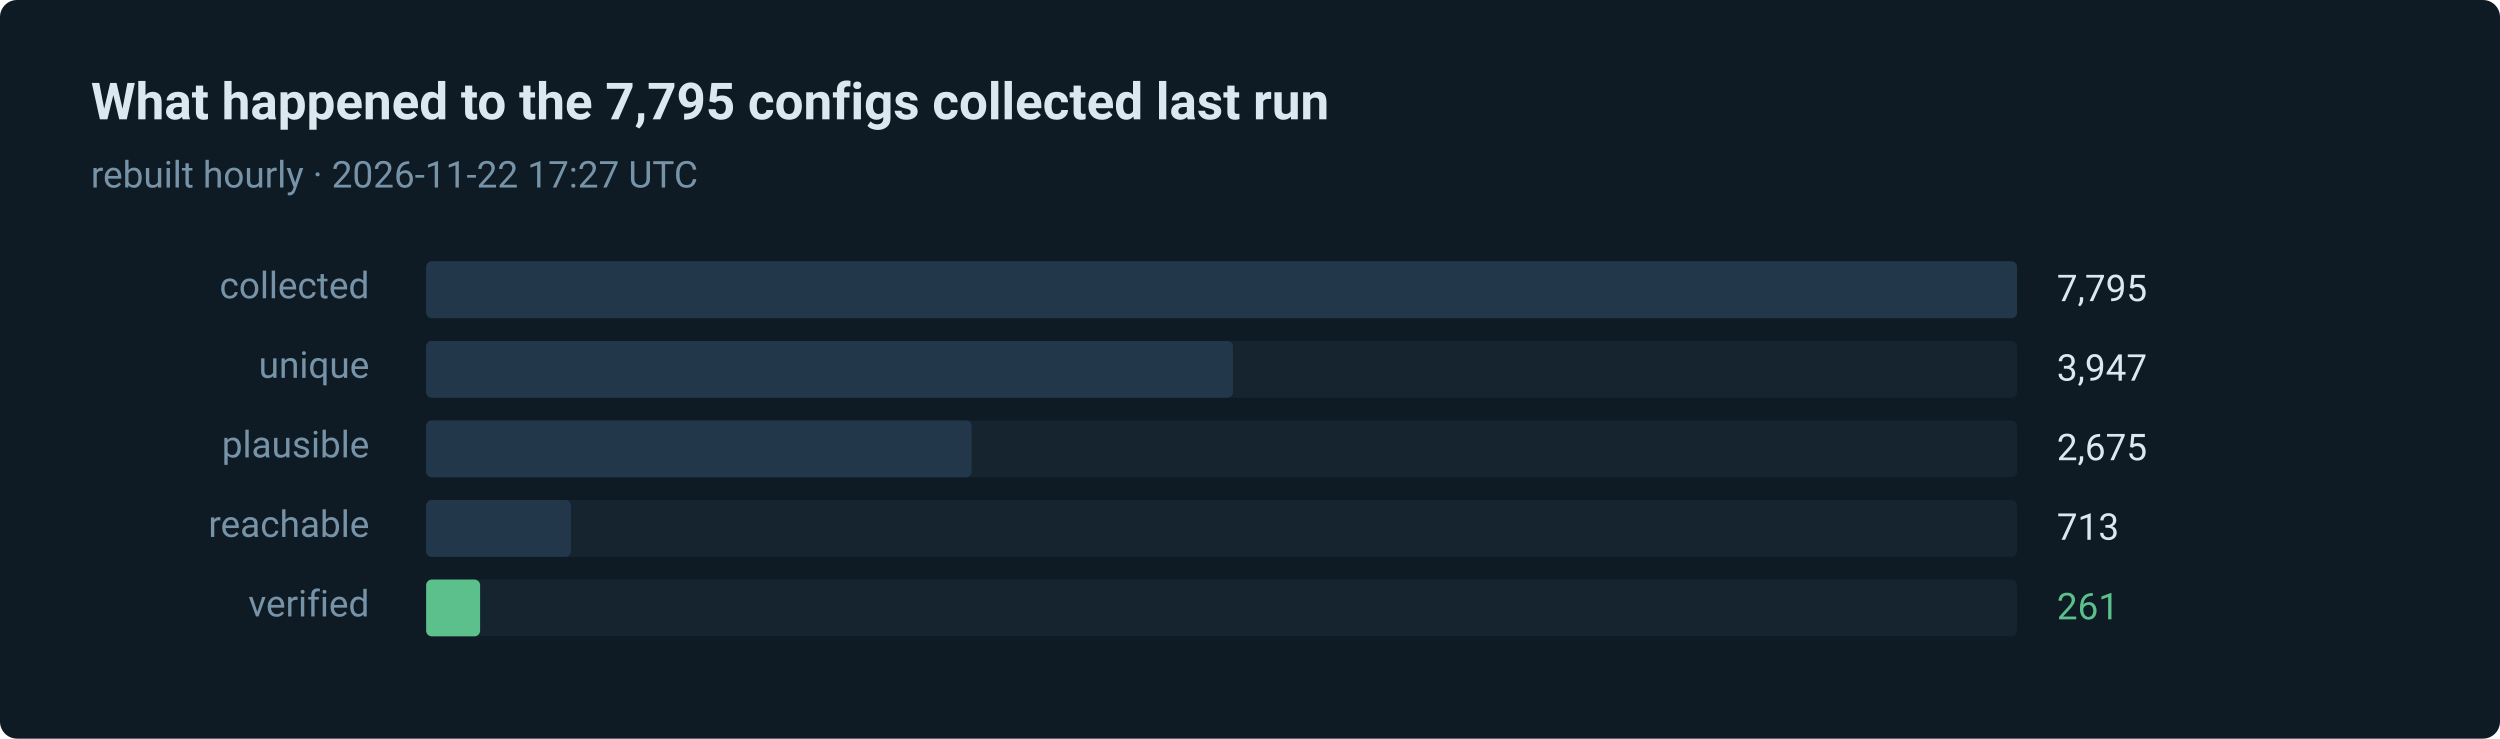
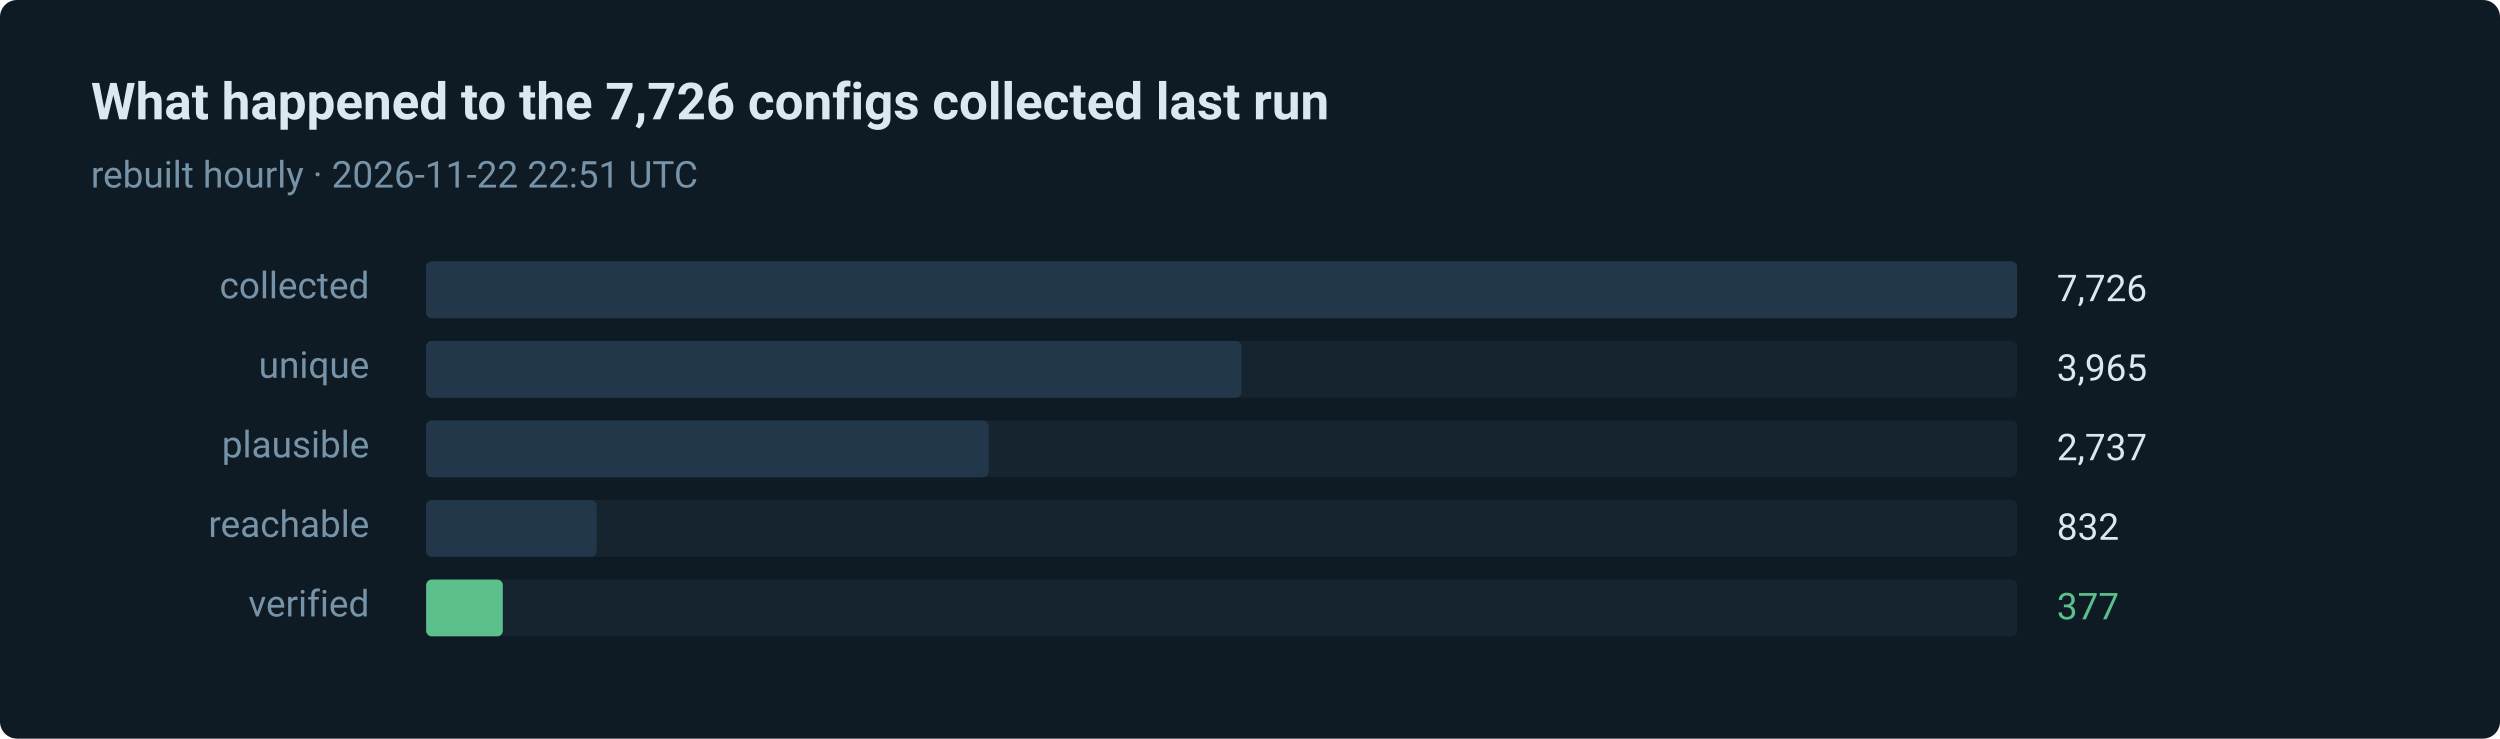
- <svg xmlns="http://www.w3.org/2000/svg" width="880" height="260" viewBox="0 0 880 260" role="img" aria-label="261 of 7795 routes verified in the last run">
+ <svg xmlns="http://www.w3.org/2000/svg" width="880" height="260" viewBox="0 0 880 260" role="img" aria-label="377 of 7726 routes verified in the last run">
  <style>text { font-family: ui-sans-serif, system-ui, -apple-system, 'Segoe UI', Roboto, 'Helvetica Neue', Arial, sans-serif; }</style>
  <rect width="880" height="260" rx="6" fill="#0e1a24" />
-   <text x="32" y="42" fill="#dce8f0" font-size="18" font-weight="600">What happened to the 7,795 configs collected last run</text>
-   <text x="32" y="66" fill="#7793a8" font-size="13">rebuilt hourly · 2026-11-22 17:27 UTC</text>
+   <text x="32" y="42" fill="#dce8f0" font-size="18" font-weight="600">What happened to the 7,726 configs collected last run</text>
+   <text x="32" y="66" fill="#7793a8" font-size="13">rebuilt hourly · 2026-11-22 22:51 UTC</text>
  <text x="130" y="105" fill="#7793a8" font-size="13" text-anchor="end">collected</text>
  <rect x="150" y="92" width="560" height="20" rx="2" fill="#15242f" />
  <rect x="150" y="92" width="560" height="20" rx="2" fill="#22384a" />
-   <text x="724" y="106" fill="#dce8f0" font-size="13">7,795</text>
+   <text x="724" y="106" fill="#dce8f0" font-size="13">7,726</text>
  <text x="130" y="133" fill="#7793a8" font-size="13" text-anchor="end">unique</text>
  <rect x="150" y="120" width="560" height="20" rx="2" fill="#15242f" />
-   <rect x="150" y="120" width="284" height="20" rx="2" fill="#22384a" />
-   <text x="724" y="134" fill="#dce8f0" font-size="13">3,947</text>
+   <rect x="150" y="120" width="287" height="20" rx="2" fill="#22384a" />
+   <text x="724" y="134" fill="#dce8f0" font-size="13">3,965</text>
  <text x="130" y="161" fill="#7793a8" font-size="13" text-anchor="end">plausible</text>
  <rect x="150" y="148" width="560" height="20" rx="2" fill="#15242f" />
-   <rect x="150" y="148" width="192" height="20" rx="2" fill="#22384a" />
-   <text x="724" y="162" fill="#dce8f0" font-size="13">2,675</text>
+   <rect x="150" y="148" width="198" height="20" rx="2" fill="#22384a" />
+   <text x="724" y="162" fill="#dce8f0" font-size="13">2,737</text>
  <text x="130" y="189" fill="#7793a8" font-size="13" text-anchor="end">reachable</text>
  <rect x="150" y="176" width="560" height="20" rx="2" fill="#15242f" />
-   <rect x="150" y="176" width="51" height="20" rx="2" fill="#22384a" />
-   <text x="724" y="190" fill="#dce8f0" font-size="13">713</text>
+   <rect x="150" y="176" width="60" height="20" rx="2" fill="#22384a" />
+   <text x="724" y="190" fill="#dce8f0" font-size="13">832</text>
  <text x="130" y="217" fill="#7793a8" font-size="13" text-anchor="end">verified</text>
  <rect x="150" y="204" width="560" height="20" rx="2" fill="#15242f" />
-   <rect x="150" y="204" width="19" height="20" rx="2" fill="#5bc08c" />
-   <text x="724" y="218" fill="#5bc08c" font-size="13">261</text>
+   <rect x="150" y="204" width="27" height="20" rx="2" fill="#5bc08c" />
+   <text x="724" y="218" fill="#5bc08c" font-size="13">377</text>
</svg>
